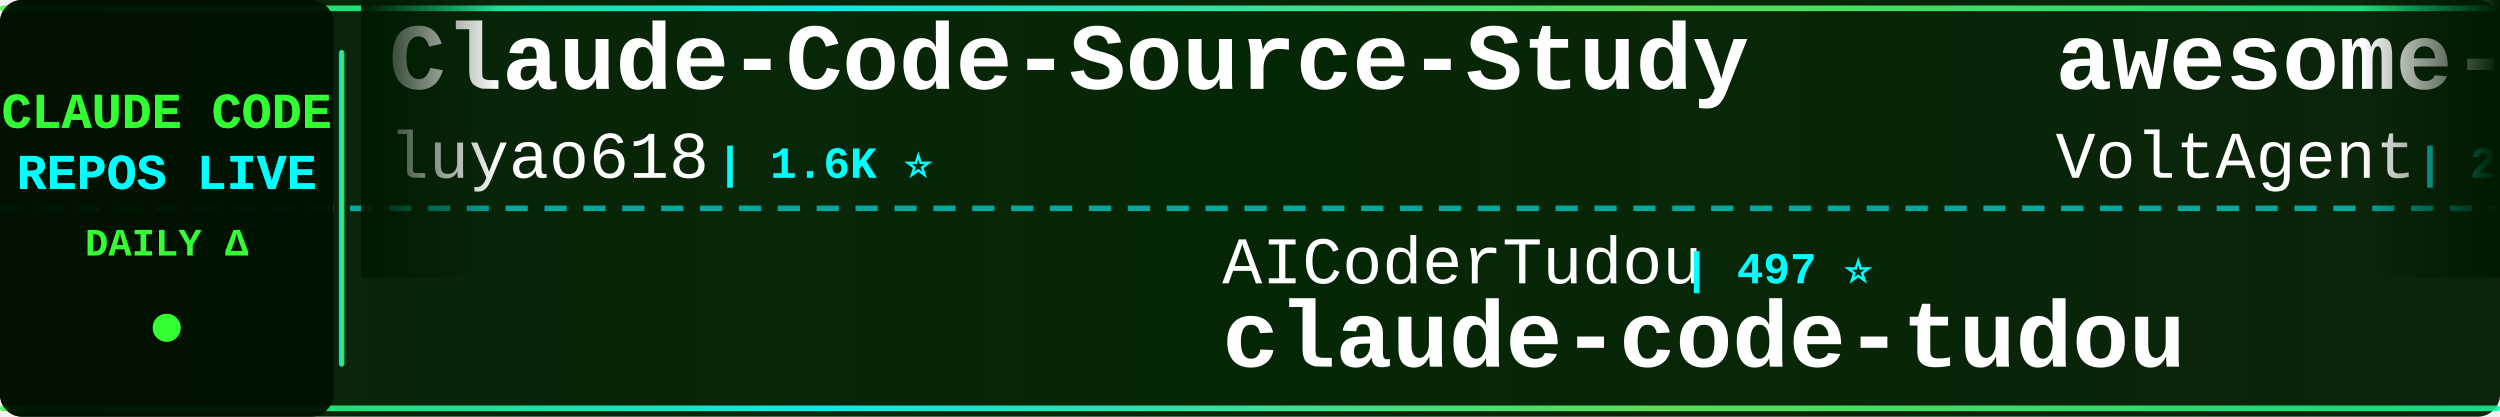
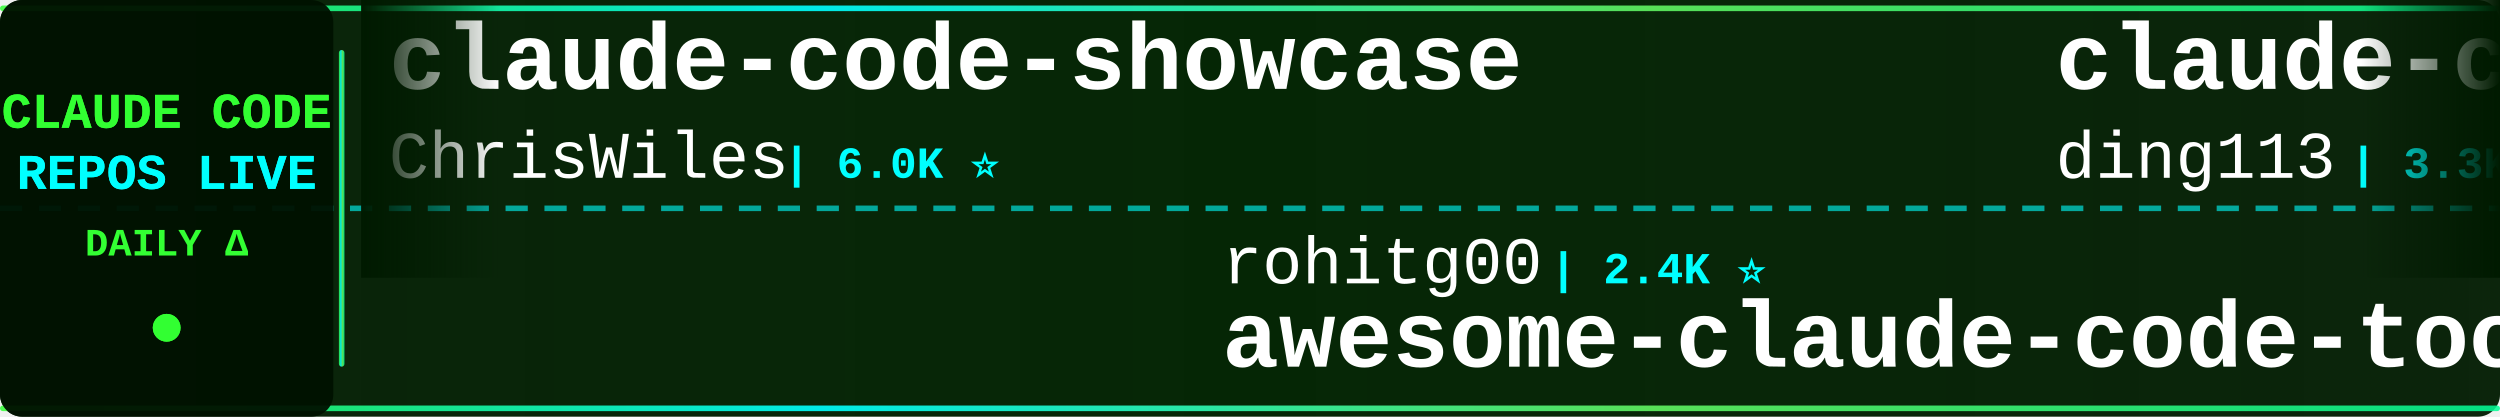
<svg xmlns="http://www.w3.org/2000/svg" width="900" height="150">
  <defs>
    <linearGradient id="tickerBg" x1="0%" y1="0%" x2="100%" y2="0%">
      <stop offset="0%" style="stop-color:#001a00;stop-opacity:0.95" />
      <stop offset="50%" style="stop-color:#002200;stop-opacity:0.98" />
      <stop offset="100%" style="stop-color:#001a00;stop-opacity:0.95" />
    </linearGradient>
    <linearGradient id="borderGrad" x1="0%" y1="0%" x2="100%" y2="0%">
      <stop offset="0%" style="stop-color:#33ff33;stop-opacity:0.85">
        <animate attributeName="stop-opacity" values="0.85;1;0.85" dur="2s" repeatCount="indefinite" />
      </stop>
      <stop offset="33%" style="stop-color:#00ffff;stop-opacity:0.9">
        <animate attributeName="stop-opacity" values="0.9;1;0.9" dur="2.2s" repeatCount="indefinite" />
      </stop>
      <stop offset="66%" style="stop-color:#66ff66;stop-opacity:0.85">
        <animate attributeName="stop-opacity" values="0.85;1;0.85" dur="1.8s" repeatCount="indefinite" />
      </stop>
      <stop offset="100%" style="stop-color:#00ff99;stop-opacity:0.85">
        <animate attributeName="stop-opacity" values="0.85;1;0.85" dur="2s" repeatCount="indefinite" />
      </stop>
    </linearGradient>
    <filter id="textGlow">
      <feGaussianBlur stdDeviation="0.1" result="coloredBlur" />
      <feMerge>
        <feMergeNode in="coloredBlur" />
        <feMergeNode in="SourceGraphic" />
      </feMerge>
    </filter>
    <filter id="metricGlow">
      <feGaussianBlur stdDeviation="0.2" result="coloredBlur" />
      <feMerge>
        <feMergeNode in="coloredBlur" />
        <feMergeNode in="SourceGraphic" />
      </feMerge>
    </filter>
    <linearGradient id="leftFade" x1="0%" y1="0%" x2="100%" y2="0%">
      <stop offset="0%" style="stop-color:#001a00;stop-opacity:1" />
      <stop offset="100%" style="stop-color:#001a00;stop-opacity:0" />
    </linearGradient>
    <linearGradient id="rightFade" x1="0%" y1="0%" x2="100%" y2="0%">
      <stop offset="0%" style="stop-color:#001a00;stop-opacity:0" />
      <stop offset="100%" style="stop-color:#001a00;stop-opacity:1" />
    </linearGradient>
  </defs>
  <rect width="900" height="150" fill="url(#tickerBg)" rx="8" />
  <rect x="0" y="2" width="900" height="2" fill="url(#borderGrad)" rx="1" />
  <rect x="0" y="146" width="900" height="2" fill="url(#borderGrad)" rx="1" />
  <line x1="0" y1="75" x2="900" y2="75" stroke="#00ffff" stroke-width="2" stroke-dasharray="8 6" opacity="0.6" />
  <rect x="0" y="0" width="120" height="150" fill="#001100" opacity="0.95" rx="8" />
  <text x="60" y="46" font-family="'Courier New', monospace" font-size="18" font-weight="bold" fill="#33ff33" text-anchor="middle" filter="url(#textGlow)">
    CLAUDE CODE
  </text>
  <text x="60" y="68" font-family="'Courier New', monospace" font-size="18" font-weight="bold" fill="#00ffff" text-anchor="middle" filter="url(#textGlow)">
    REPOS LIVE
  </text>
  <text x="60" y="92" font-family="'Courier New', monospace" font-size="14" font-weight="bold" fill="#33ff33" text-anchor="middle">
    DAILY Δ
  </text>
  <circle cx="60" cy="118" r="5" fill="#33ff33" filter="url(#metricGlow)">
    <animate attributeName="r" values="4;6;4" dur="1.5s" repeatCount="indefinite" />
    <animate attributeName="opacity" values="0.6;1;0.6" dur="1.5s" repeatCount="indefinite" />
  </circle>
  <rect x="122" y="18" width="2" height="114" fill="url(#borderGrad)" rx="1" />
  <clipPath id="tickerClip">
    <rect x="130" y="0" width="770" height="150" />
  </clipPath>
  <g clip-path="url(#tickerClip)">
    <g id="tickerItems">
      <animateTransform attributeName="transform" attributeType="XML" type="translate" from="0 0" to="-3000 0" dur="54s" repeatCount="indefinite" />
      <g transform="translate(0, 0)">
-         <text x="140" y="32" font-family="'Courier New', monospace" font-size="34" font-weight="bold" fill="#ffffff">Claude-Code-Source-Study</text>
-         <text x="140" y="64" font-family="'Courier New', monospace" font-size="24" font-weight="normal" fill="#ffffff" opacity="1.0">luyao618</text>
-         <text x="258" y="64" font-family="'Courier New', monospace" font-size="16" font-weight="bold" fill="#00ffff"> | 1.6K ⭐</text>
+         <text x="140" y="32" font-family="'Courier New', monospace" font-size="34" font-weight="bold" fill="#ffffff">claude-code-showcase</text>
+         <text x="140" y="64" font-family="'Courier New', monospace" font-size="24" font-weight="normal" fill="#ffffff" opacity="1.0">ChrisWiles</text>
+         <text x="282" y="64" font-family="'Courier New', monospace" font-size="16" font-weight="bold" fill="#00ffff"> | 6.0K ⭐</text>
      </g>
      <g transform="translate(300, 0)">
-         <text x="140" y="102" font-family="'Courier New', monospace" font-size="24" font-weight="normal" fill="#ffffff" opacity="1.0">AICoderTudou</text>
-         <text x="306" y="102" font-family="'Courier New', monospace" font-size="16" font-weight="bold" fill="#00ffff"> | 497 ⭐</text>
-         <text x="140" y="132" font-family="'Courier New', monospace" font-size="34" font-weight="bold" fill="#ffffff">claude-code-tudou</text>
+         <text x="140" y="102" font-family="'Courier New', monospace" font-size="24" font-weight="normal" fill="#ffffff" opacity="1.0">rohitg00</text>
+         <text x="258" y="102" font-family="'Courier New', monospace" font-size="16" font-weight="bold" fill="#00ffff"> | 2.4K ⭐</text>
+         <text x="140" y="132" font-family="'Courier New', monospace" font-size="34" font-weight="bold" fill="#ffffff">awesome-claude-code-tool...</text>
      </g>
      <g transform="translate(600, 0)">
-         <text x="140" y="32" font-family="'Courier New', monospace" font-size="34" font-weight="bold" fill="#ffffff">awesome-claude-code-suba...</text>
-         <text x="140" y="64" font-family="'Courier New', monospace" font-size="24" font-weight="normal" fill="#ffffff" opacity="1.0">VoltAgent</text>
-         <text x="270" y="64" font-family="'Courier New', monospace" font-size="16" font-weight="bold" fill="#00ffff"> | 23.7K ⭐ +1</text>
+         <text x="140" y="32" font-family="'Courier New', monospace" font-size="34" font-weight="bold" fill="#ffffff">claude-code-hub</text>
+         <text x="140" y="64" font-family="'Courier New', monospace" font-size="24" font-weight="normal" fill="#ffffff" opacity="1.0">ding113</text>
+         <text x="246" y="64" font-family="'Courier New', monospace" font-size="16" font-weight="bold" fill="#00ffff"> | 3.3K ⭐</text>
      </g>
      <g transform="translate(900, 0)">
-         <text x="140" y="102" font-family="'Courier New', monospace" font-size="24" font-weight="normal" fill="#ffffff" opacity="1.0">xu-xiang</text>
-         <text x="258" y="102" font-family="'Courier New', monospace" font-size="16" font-weight="bold" fill="#00ffff"> | 1.7K ⭐ +1</text>
-         <text x="140" y="132" font-family="'Courier New', monospace" font-size="34" font-weight="bold" fill="#ffffff">everything-claude-code-z...</text>
+         <text x="140" y="102" font-family="'Courier New', monospace" font-size="24" font-weight="normal" fill="#ffffff" opacity="1.0">oboard</text>
+         <text x="234" y="102" font-family="'Courier New', monospace" font-size="16" font-weight="bold" fill="#00ffff"> | 3.3K ⭐</text>
+         <text x="140" y="132" font-family="'Courier New', monospace" font-size="34" font-weight="bold" fill="#ffffff">claude-code-rev</text>
      </g>
      <g transform="translate(1200, 0)">
-         <text x="140" y="32" font-family="'Courier New', monospace" font-size="34" font-weight="bold" fill="#ffffff">edmunds-claude-code</text>
-         <text x="140" y="64" font-family="'Courier New', monospace" font-size="24" font-weight="normal" fill="#ffffff" opacity="1.0">edmund-io</text>
-         <text x="270" y="64" font-family="'Courier New', monospace" font-size="16" font-weight="bold" fill="#00ffff"> | 1.5K ⭐</text>
+         <text x="140" y="32" font-family="'Courier New', monospace" font-size="34" font-weight="bold" fill="#ffffff">claude-code-my-workflow</text>
+         <text x="140" y="64" font-family="'Courier New', monospace" font-size="24" font-weight="normal" fill="#ffffff" opacity="1.0">pedrohcgs</text>
+         <text x="270" y="64" font-family="'Courier New', monospace" font-size="16" font-weight="bold" fill="#00ffff"> | 1.4K ⭐</text>
      </g>
      <g transform="translate(1500, 0)">
-         <text x="140" y="102" font-family="'Courier New', monospace" font-size="24" font-weight="normal" fill="#ffffff" opacity="1.0">shareAI-lab</text>
-         <text x="294" y="102" font-family="'Courier New', monospace" font-size="16" font-weight="bold" fill="#00ffff"> | 72.1K ⭐ +2</text>
-         <text x="140" y="132" font-family="'Courier New', monospace" font-size="34" font-weight="bold" fill="#ffffff">learn-claude-code</text>
+         <text x="140" y="102" font-family="'Courier New', monospace" font-size="24" font-weight="normal" fill="#ffffff" opacity="1.0">zebbern</text>
+         <text x="246" y="102" font-family="'Courier New', monospace" font-size="16" font-weight="bold" fill="#00ffff"> | 4.4K ⭐</text>
+         <text x="140" y="132" font-family="'Courier New', monospace" font-size="34" font-weight="bold" fill="#ffffff">claude-code-guide</text>
      </g>
      <g transform="translate(1800, 0)">
-         <text x="140" y="32" font-family="'Courier New', monospace" font-size="34" font-weight="bold" fill="#ffffff">pi-vs-claude-code</text>
-         <text x="140" y="64" font-family="'Courier New', monospace" font-size="24" font-weight="normal" fill="#ffffff" opacity="1.0">disler</text>
-         <text x="234" y="64" font-family="'Courier New', monospace" font-size="16" font-weight="bold" fill="#00ffff"> | 1.5K ⭐</text>
+         <text x="140" y="32" font-family="'Courier New', monospace" font-size="34" font-weight="bold" fill="#ffffff">claude-code-templates</text>
+         <text x="140" y="64" font-family="'Courier New', monospace" font-size="24" font-weight="normal" fill="#ffffff" opacity="1.0">davila7</text>
+         <text x="246" y="64" font-family="'Courier New', monospace" font-size="16" font-weight="bold" fill="#00ffff"> | 29.9K ⭐</text>
      </g>
      <g transform="translate(2100, 0)">
-         <text x="140" y="102" font-family="'Courier New', monospace" font-size="24" font-weight="normal" fill="#ffffff" opacity="1.0">chauncygu</text>
-         <text x="270" y="102" font-family="'Courier New', monospace" font-size="16" font-weight="bold" fill="#00ffff"> | 2.8K ⭐</text>
-         <text x="140" y="132" font-family="'Courier New', monospace" font-size="34" font-weight="bold" fill="#ffffff">collection-claude-code-s...</text>
+         <text x="140" y="102" font-family="'Courier New', monospace" font-size="24" font-weight="normal" fill="#ffffff" opacity="1.0">777genius</text>
+         <text x="270" y="102" font-family="'Courier New', monospace" font-size="16" font-weight="bold" fill="#00ffff"> | 920 ⭐</text>
+         <text x="140" y="132" font-family="'Courier New', monospace" font-size="34" font-weight="bold" fill="#ffffff">claude-code-source-code</text>
      </g>
      <g transform="translate(2400, 0)">
-         <text x="140" y="32" font-family="'Courier New', monospace" font-size="34" font-weight="bold" fill="#ffffff">oh-my-claudecode</text>
-         <text x="140" y="64" font-family="'Courier New', monospace" font-size="24" font-weight="normal" fill="#ffffff" opacity="1.0">Yeachan-Heo</text>
-         <text x="294" y="64" font-family="'Courier New', monospace" font-size="16" font-weight="bold" fill="#00ffff"> | 38.0K ⭐</text>
+         <text x="140" y="32" font-family="'Courier New', monospace" font-size="34" font-weight="bold" fill="#ffffff">Claude-Code</text>
+         <text x="140" y="64" font-family="'Courier New', monospace" font-size="24" font-weight="normal" fill="#ffffff" opacity="1.0">OrcaWhisper</text>
+         <text x="294" y="64" font-family="'Courier New', monospace" font-size="16" font-weight="bold" fill="#00ffff"> | 86 ⭐</text>
      </g>
      <g transform="translate(2700, 0)">
-         <text x="140" y="102" font-family="'Courier New', monospace" font-size="24" font-weight="normal" fill="#ffffff" opacity="1.0">multica-ai</text>
-         <text x="282" y="102" font-family="'Courier New', monospace" font-size="16" font-weight="bold" fill="#00ffff"> | 196.0K ⭐ +33</text>
-         <text x="140" y="132" font-family="'Courier New', monospace" font-size="34" font-weight="bold" fill="#ffffff">andrej-karpathy-skills</text>
+         <text x="140" y="102" font-family="'Courier New', monospace" font-size="24" font-weight="normal" fill="#ffffff" opacity="1.0">Windy3f3f3f3f</text>
+         <text x="318" y="102" font-family="'Courier New', monospace" font-size="16" font-weight="bold" fill="#00ffff"> | 2.5K ⭐</text>
+         <text x="140" y="132" font-family="'Courier New', monospace" font-size="34" font-weight="bold" fill="#ffffff">claude-code-from-scratch</text>
      </g>
      <g transform="translate(3000, 0)">
-         <text x="140" y="32" font-family="'Courier New', monospace" font-size="34" font-weight="bold" fill="#ffffff">Claude-Code-Source-Study</text>
-         <text x="140" y="64" font-family="'Courier New', monospace" font-size="24" font-weight="normal" fill="#ffffff" opacity="1.0">luyao618</text>
-         <text x="258" y="64" font-family="'Courier New', monospace" font-size="16" font-weight="bold" fill="#00ffff"> | 1.6K ⭐</text>
+         <text x="140" y="32" font-family="'Courier New', monospace" font-size="34" font-weight="bold" fill="#ffffff">claude-code-showcase</text>
+         <text x="140" y="64" font-family="'Courier New', monospace" font-size="24" font-weight="normal" fill="#ffffff" opacity="1.0">ChrisWiles</text>
+         <text x="282" y="64" font-family="'Courier New', monospace" font-size="16" font-weight="bold" fill="#00ffff"> | 6.0K ⭐</text>
      </g>
      <g transform="translate(3300, 0)">
-         <text x="140" y="102" font-family="'Courier New', monospace" font-size="24" font-weight="normal" fill="#ffffff" opacity="1.0">AICoderTudou</text>
-         <text x="306" y="102" font-family="'Courier New', monospace" font-size="16" font-weight="bold" fill="#00ffff"> | 497 ⭐</text>
-         <text x="140" y="132" font-family="'Courier New', monospace" font-size="34" font-weight="bold" fill="#ffffff">claude-code-tudou</text>
+         <text x="140" y="102" font-family="'Courier New', monospace" font-size="24" font-weight="normal" fill="#ffffff" opacity="1.0">rohitg00</text>
+         <text x="258" y="102" font-family="'Courier New', monospace" font-size="16" font-weight="bold" fill="#00ffff"> | 2.4K ⭐</text>
+         <text x="140" y="132" font-family="'Courier New', monospace" font-size="34" font-weight="bold" fill="#ffffff">awesome-claude-code-tool...</text>
      </g>
      <g transform="translate(3600, 0)">
-         <text x="140" y="32" font-family="'Courier New', monospace" font-size="34" font-weight="bold" fill="#ffffff">awesome-claude-code-suba...</text>
-         <text x="140" y="64" font-family="'Courier New', monospace" font-size="24" font-weight="normal" fill="#ffffff" opacity="1.0">VoltAgent</text>
-         <text x="270" y="64" font-family="'Courier New', monospace" font-size="16" font-weight="bold" fill="#00ffff"> | 23.7K ⭐ +1</text>
+         <text x="140" y="32" font-family="'Courier New', monospace" font-size="34" font-weight="bold" fill="#ffffff">claude-code-hub</text>
+         <text x="140" y="64" font-family="'Courier New', monospace" font-size="24" font-weight="normal" fill="#ffffff" opacity="1.0">ding113</text>
+         <text x="246" y="64" font-family="'Courier New', monospace" font-size="16" font-weight="bold" fill="#00ffff"> | 3.3K ⭐</text>
      </g>
      <g transform="translate(3900, 0)">
-         <text x="140" y="102" font-family="'Courier New', monospace" font-size="24" font-weight="normal" fill="#ffffff" opacity="1.0">xu-xiang</text>
-         <text x="258" y="102" font-family="'Courier New', monospace" font-size="16" font-weight="bold" fill="#00ffff"> | 1.7K ⭐ +1</text>
-         <text x="140" y="132" font-family="'Courier New', monospace" font-size="34" font-weight="bold" fill="#ffffff">everything-claude-code-z...</text>
+         <text x="140" y="102" font-family="'Courier New', monospace" font-size="24" font-weight="normal" fill="#ffffff" opacity="1.0">oboard</text>
+         <text x="234" y="102" font-family="'Courier New', monospace" font-size="16" font-weight="bold" fill="#00ffff"> | 3.3K ⭐</text>
+         <text x="140" y="132" font-family="'Courier New', monospace" font-size="34" font-weight="bold" fill="#ffffff">claude-code-rev</text>
      </g>
    </g>
  </g>
  <rect x="130" y="0" width="50" height="100" fill="url(#leftFade)" />
  <rect x="850" y="0" width="50" height="100" fill="url(#rightFade)" />
</svg>
